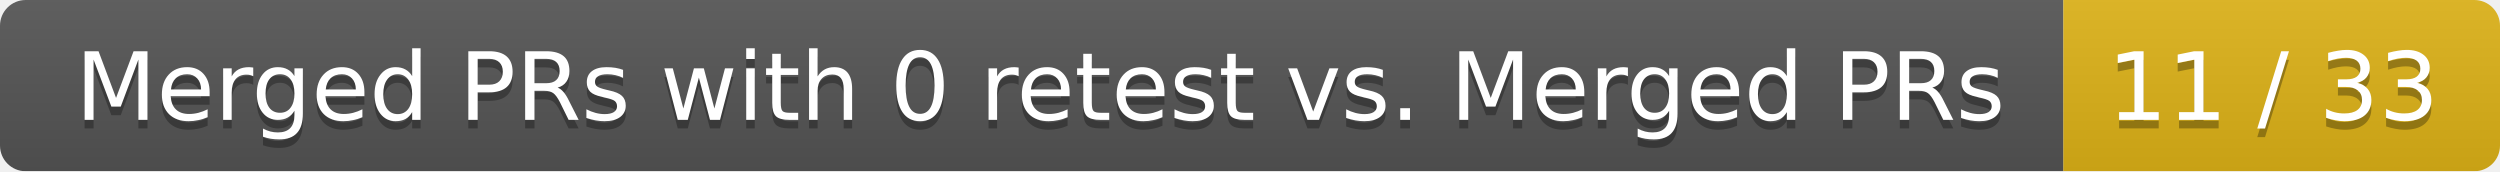
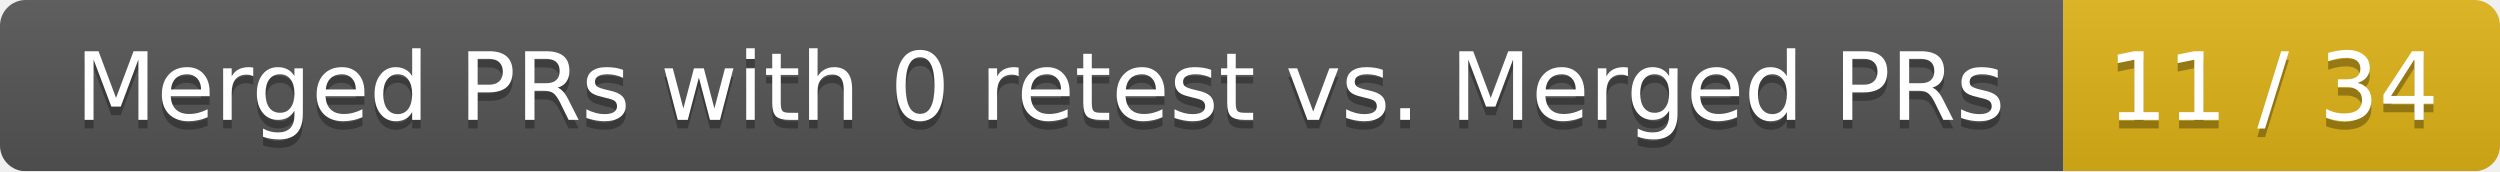
<svg xmlns="http://www.w3.org/2000/svg" width="292" height="20">
  <linearGradient id="smooth" x2="0" y2="100%">
    <stop offset="0" stop-color="#bbb" stop-opacity=".1" />
    <stop offset="1" stop-opacity=".1" />
  </linearGradient>
  <mask id="round">
    <rect width="292" height="20" rx="3" fill="#fff" />
  </mask>
  <g mask="url(#round)">
    <rect width="241" height="20" fill="#555" />
    <rect x="241" width="51" height="20" fill="#dfb317" />
    <rect width="292" height="20" fill="url(#smooth)" />
  </g>
  <g fill="#fff" text-anchor="middle" font-family="DejaVu Sans,Verdana,Geneva,sans-serif" font-size="11">
    <text x="121.5" y="15" fill="#010101" fill-opacity=".3">Merged PRs with 0 retest vs. Merged PRs</text>
    <text x="121.5" y="14">Merged PRs with 0 retest vs. Merged PRs</text>
-     <text x="265.5" y="15" fill="#010101" fill-opacity=".3">11 / 33</text>
-     <text x="265.5" y="14">11 / 33</text>
+     <text x="265.5" y="15" fill="#010101" fill-opacity=".3">11 / 34</text>
+     <text x="265.5" y="14">11 / 34</text>
  </g>
</svg>
